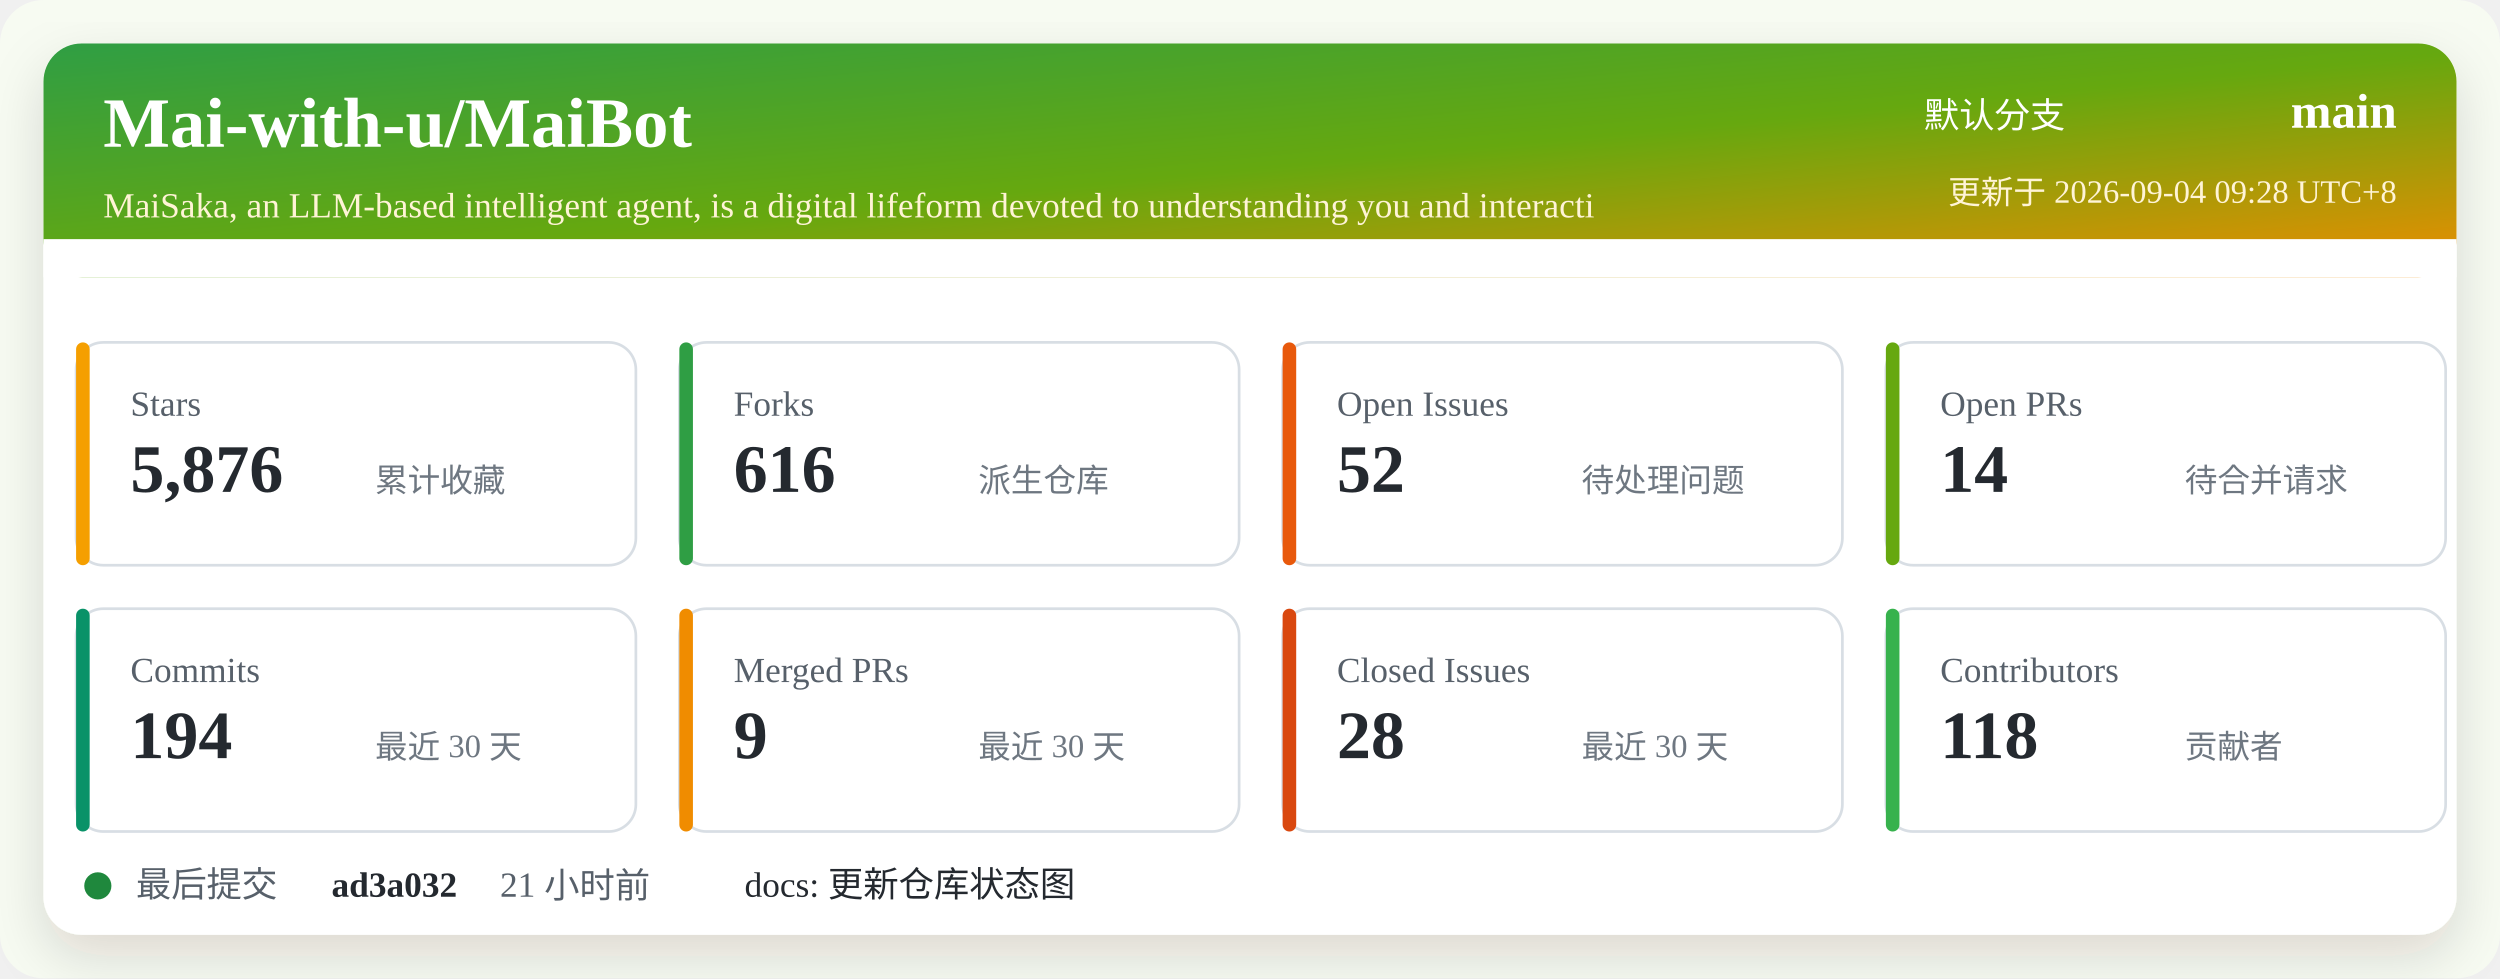
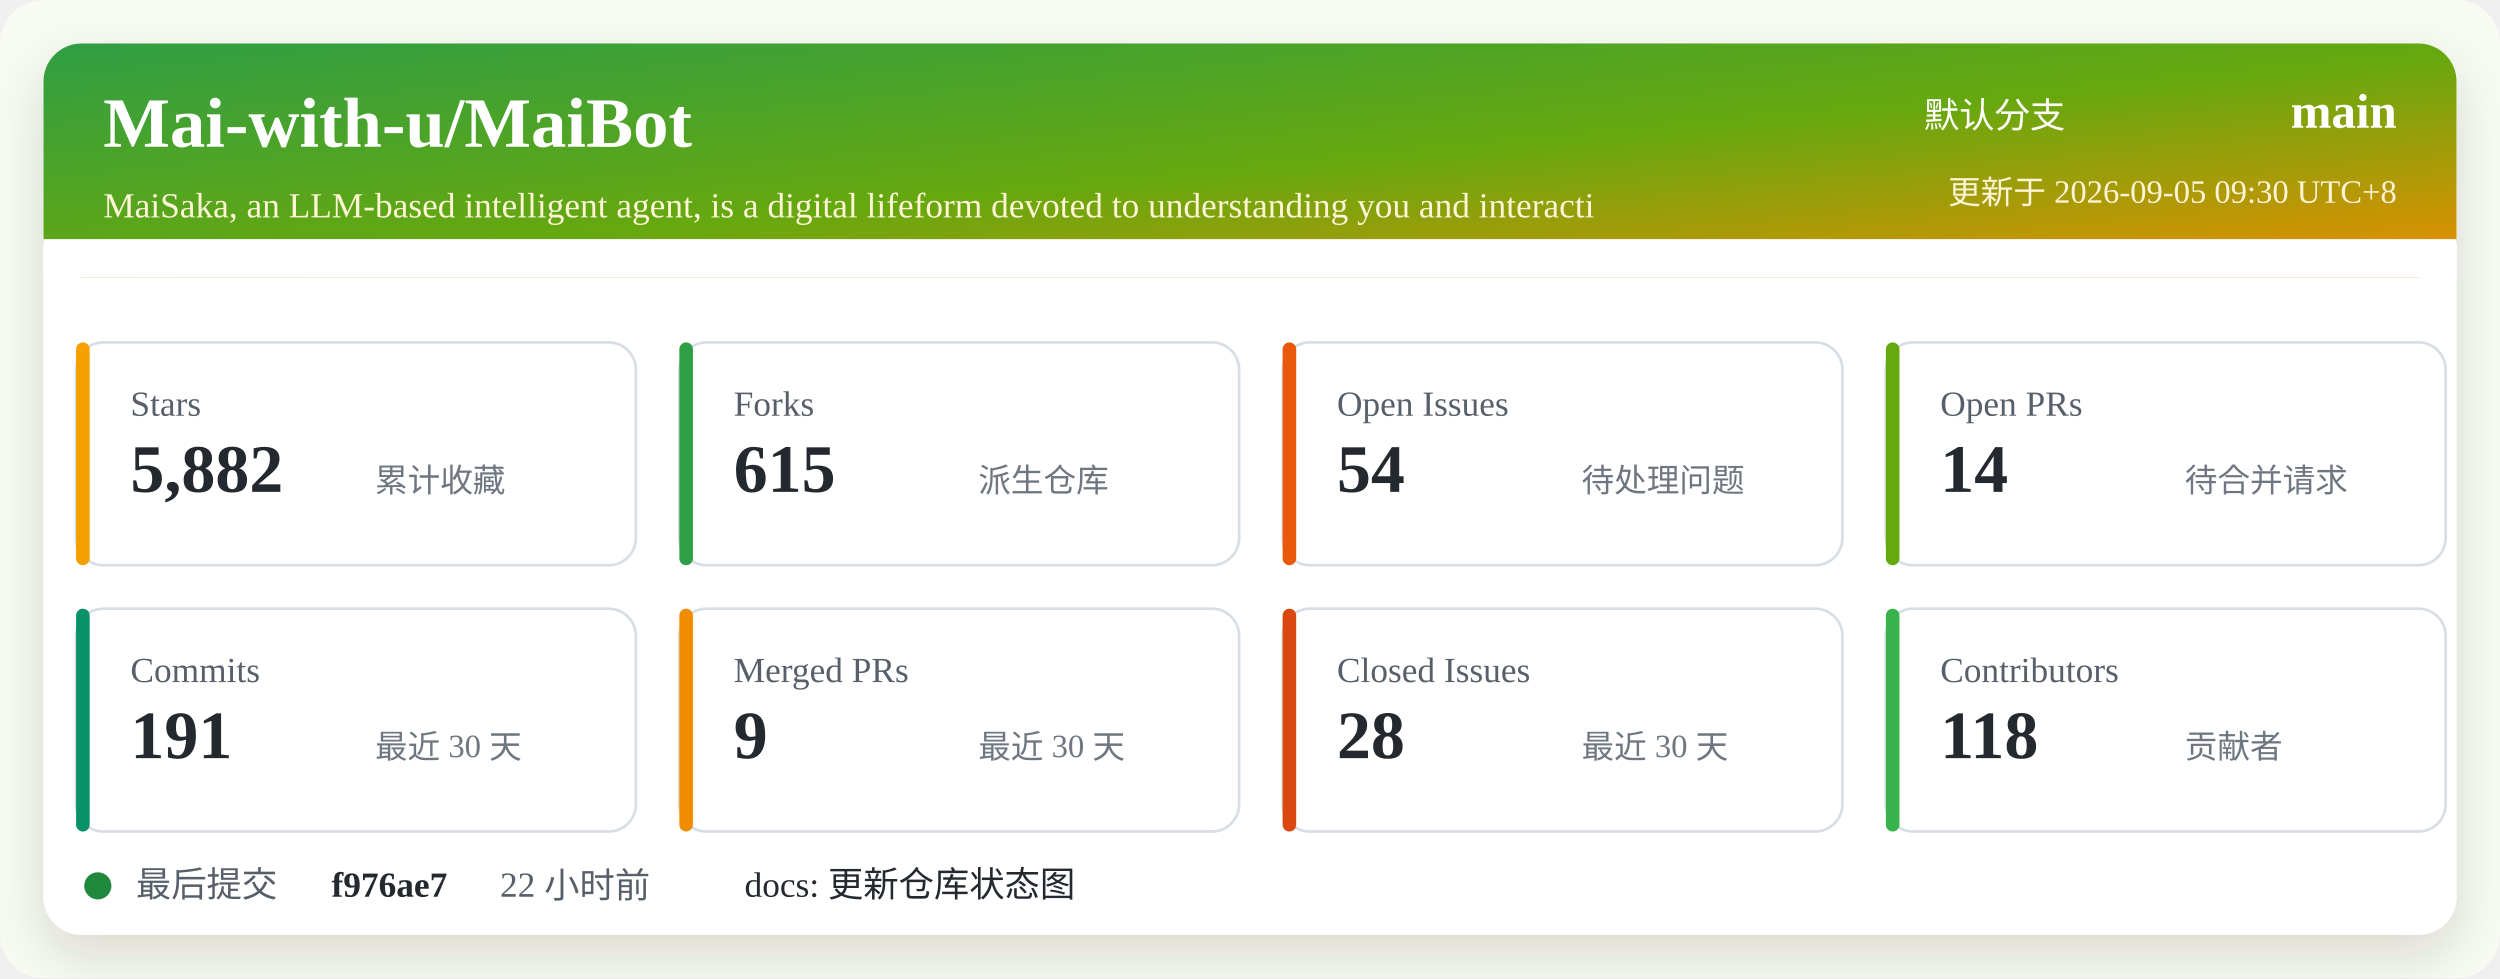
<svg xmlns="http://www.w3.org/2000/svg" width="920" height="360" viewBox="0 0 920 360" role="img" aria-labelledby="title desc">
  <defs>
    <linearGradient id="header" x1="0" x2="1" y1="0" y2="1">
      <stop offset="0%" stop-color="#2f9e44" />
      <stop offset="52%" stop-color="#66a80f" />
      <stop offset="100%" stop-color="#f08c00" />
    </linearGradient>
    <filter id="shadow" x="-5%" y="-5%" width="110%" height="110%">
      <feDropShadow dx="0" dy="8" stdDeviation="10" flood-color="#2b2318" flood-opacity="0.14" />
    </filter>
  </defs>
  <rect width="920" height="360" rx="16" fill="#f7fbf2" />
  <rect x="16" y="16" width="888" height="328" rx="14" fill="#ffffff" filter="url(#shadow)" />
  <rect x="16" y="16" width="888" height="86" rx="14" fill="url(#header)" />
  <path d="M16 88 H904 V102 H16 Z" fill="#ffffff" />
  <text x="38" y="54" fill="#ffffff" font-size="26" font-weight="700">Mai-with-u/MaiBot</text>
  <text x="38" y="80" fill="#fff4d6" font-size="13">MaiSaka, an LLM-based intelligent agent, is a digital lifeform devoted to understanding you and interacti</text>
  <text x="760" y="47" fill="#ffffff" font-size="13" text-anchor="end">默认分支</text>
  <text x="882" y="47" fill="#ffffff" font-size="18" font-weight="700" text-anchor="end">main</text>
-   <text x="882" y="75" fill="#fff4d6" font-size="12" text-anchor="end">更新于 2026-09-04 09:28 UTC+8</text>
+   <text x="882" y="75" fill="#fff4d6" font-size="12" text-anchor="end">更新于 2026-09-05 09:30 UTC+8</text>
  <g transform="translate(28 126)">
    <rect width="206" height="82" rx="10" fill="#ffffff" stroke="#d8dee4" />
    <rect x="0" y="0" width="5" height="82" rx="2.5" fill="#f59f00" />
    <text x="20" y="27" fill="#57606a" font-size="13">Stars</text>
-     <text x="20" y="55" fill="#24292f" font-size="25" font-weight="700">5,876</text>
+     <text x="20" y="55" fill="#24292f" font-size="25" font-weight="700">5,882</text>
    <text x="110" y="55" fill="#6e7781" font-size="12">累计收藏</text>
  </g>
  <g transform="translate(250 126)">
    <rect width="206" height="82" rx="10" fill="#ffffff" stroke="#d8dee4" />
    <rect x="0" y="0" width="5" height="82" rx="2.5" fill="#2f9e44" />
    <text x="20" y="27" fill="#57606a" font-size="13">Forks</text>
-     <text x="20" y="55" fill="#24292f" font-size="25" font-weight="700">616</text>
+     <text x="20" y="55" fill="#24292f" font-size="25" font-weight="700">615</text>
    <text x="110" y="55" fill="#6e7781" font-size="12">派生仓库</text>
  </g>
  <g transform="translate(472 126)">
    <rect width="206" height="82" rx="10" fill="#ffffff" stroke="#d8dee4" />
    <rect x="0" y="0" width="5" height="82" rx="2.5" fill="#e8590c" />
    <text x="20" y="27" fill="#57606a" font-size="13">Open Issues</text>
-     <text x="20" y="55" fill="#24292f" font-size="25" font-weight="700">52</text>
+     <text x="20" y="55" fill="#24292f" font-size="25" font-weight="700">54</text>
    <text x="110" y="55" fill="#6e7781" font-size="12">待处理问题</text>
  </g>
  <g transform="translate(694 126)">
    <rect width="206" height="82" rx="10" fill="#ffffff" stroke="#d8dee4" />
    <rect x="0" y="0" width="5" height="82" rx="2.5" fill="#66a80f" />
    <text x="20" y="27" fill="#57606a" font-size="13">Open PRs</text>
    <text x="20" y="55" fill="#24292f" font-size="25" font-weight="700">14</text>
    <text x="110" y="55" fill="#6e7781" font-size="12">待合并请求</text>
  </g>
  <g transform="translate(28 224)">
    <rect width="206" height="82" rx="10" fill="#ffffff" stroke="#d8dee4" />
    <rect x="0" y="0" width="5" height="82" rx="2.5" fill="#099268" />
    <text x="20" y="27" fill="#57606a" font-size="13">Commits</text>
-     <text x="20" y="55" fill="#24292f" font-size="25" font-weight="700">194</text>
+     <text x="20" y="55" fill="#24292f" font-size="25" font-weight="700">191</text>
    <text x="110" y="55" fill="#6e7781" font-size="12">最近 30 天</text>
  </g>
  <g transform="translate(250 224)">
    <rect width="206" height="82" rx="10" fill="#ffffff" stroke="#d8dee4" />
    <rect x="0" y="0" width="5" height="82" rx="2.5" fill="#f08c00" />
    <text x="20" y="27" fill="#57606a" font-size="13">Merged PRs</text>
    <text x="20" y="55" fill="#24292f" font-size="25" font-weight="700">9</text>
    <text x="110" y="55" fill="#6e7781" font-size="12">最近 30 天</text>
  </g>
  <g transform="translate(472 224)">
    <rect width="206" height="82" rx="10" fill="#ffffff" stroke="#d8dee4" />
    <rect x="0" y="0" width="5" height="82" rx="2.5" fill="#d9480f" />
    <text x="20" y="27" fill="#57606a" font-size="13">Closed Issues</text>
    <text x="20" y="55" fill="#24292f" font-size="25" font-weight="700">28</text>
    <text x="110" y="55" fill="#6e7781" font-size="12">最近 30 天</text>
  </g>
  <g transform="translate(694 224)">
    <rect width="206" height="82" rx="10" fill="#ffffff" stroke="#d8dee4" />
    <rect x="0" y="0" width="5" height="82" rx="2.5" fill="#37b24d" />
    <text x="20" y="27" fill="#57606a" font-size="13">Contributors</text>
    <text x="20" y="55" fill="#24292f" font-size="25" font-weight="700">118</text>
    <text x="110" y="55" fill="#6e7781" font-size="12">贡献者</text>
  </g>
  <g transform="translate(28 318)">
    <circle cx="8" cy="8" r="5" fill="#1f883d" />
    <text x="22" y="12" fill="#57606a" font-size="13">最后提交</text>
-     <text x="94" y="12" fill="#24292f" font-size="13" font-weight="700">ad3a032</text>
-     <text x="156" y="12" fill="#57606a" font-size="13">21 小时前</text>
+     <text x="94" y="12" fill="#24292f" font-size="13" font-weight="700">f976ae7</text>
+     <text x="156" y="12" fill="#57606a" font-size="13">22 小时前</text>
    <text x="246" y="12" fill="#24292f" font-size="13">docs: 更新仓库状态图</text>
  </g>
</svg>
